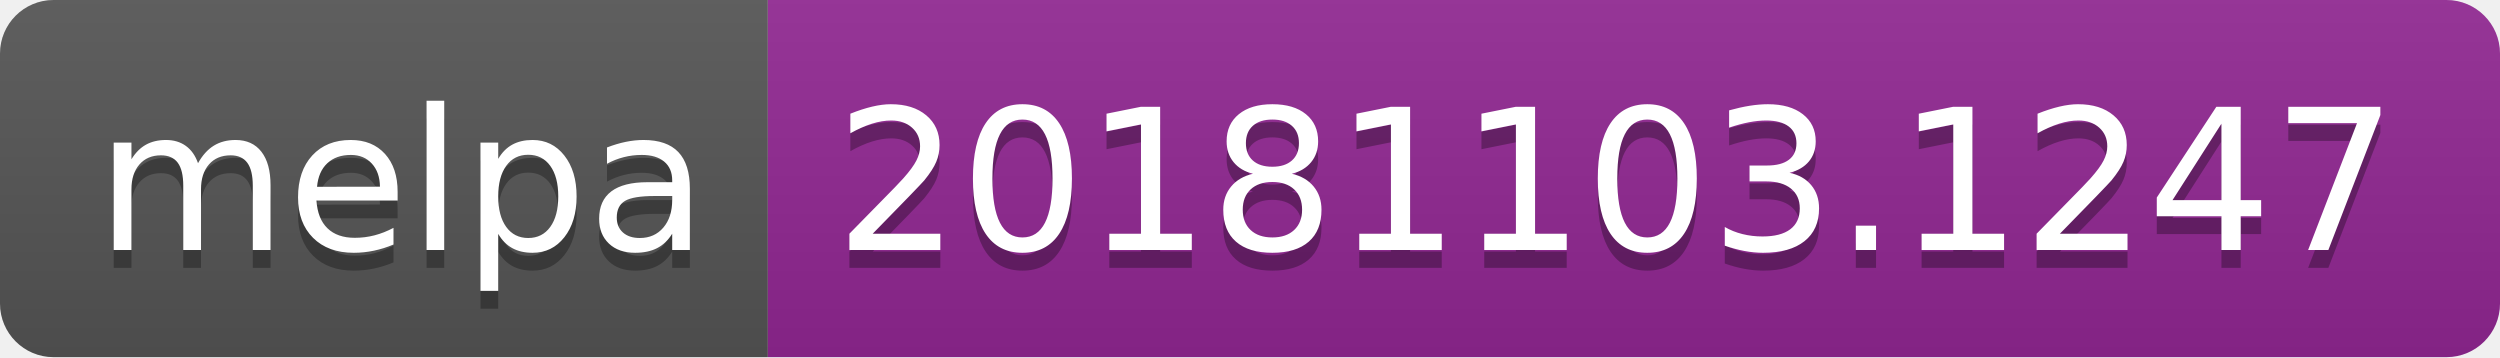
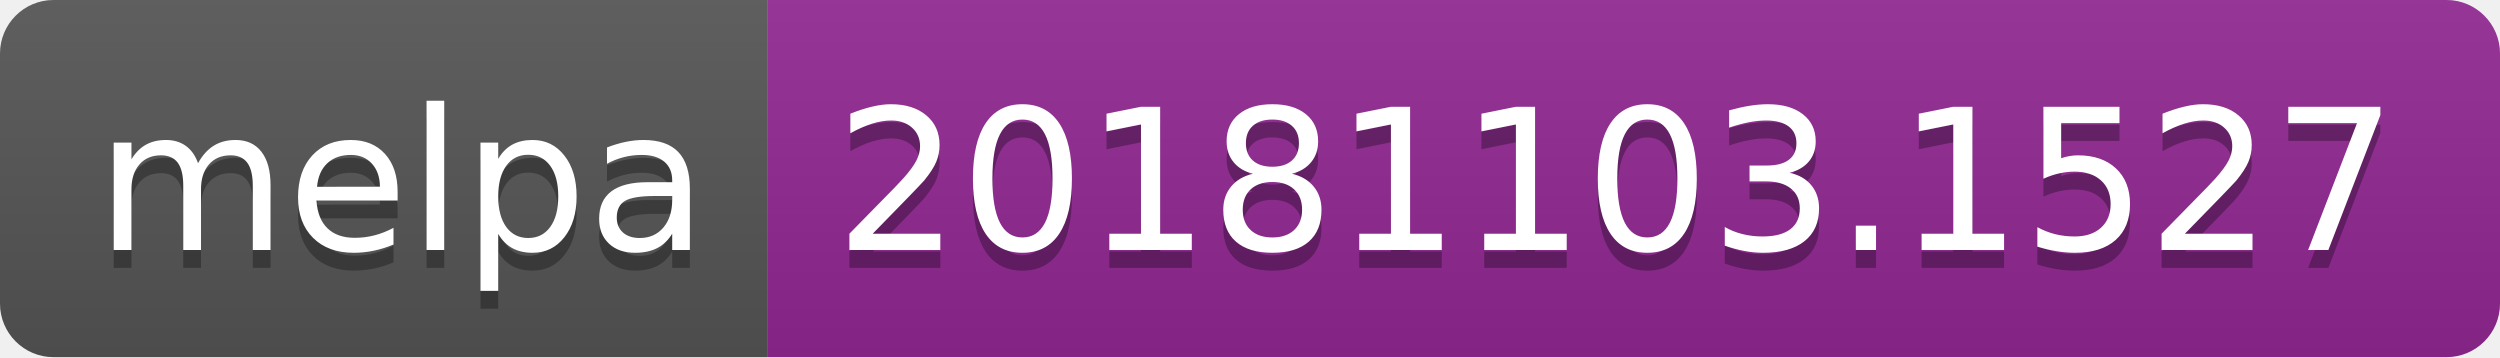
<svg xmlns="http://www.w3.org/2000/svg" width="140" height="20">
  <linearGradient id="b" x2="0" y2="100%">
    <stop offset="0" stop-color="#bbb" stop-opacity=".1" />
    <stop offset="1" stop-opacity=".1" />
  </linearGradient>
  <clipPath id="a">
    <rect width="140" height="20" rx="3" fill="#fff" />
  </clipPath>
  <g clip-path="url(#a)">
    <path fill="#555" d="M0 0h43v20H0z" />
    <path fill="#922793" d="M43 0h97v20H43z" />
    <path fill="url(#b)" d="M0 0h140v20H0z" />
  </g>
  <g fill="#fff" text-anchor="middle" font-family="DejaVu Sans,Verdana,Geneva,sans-serif" font-size="110">
    <text x="225" y="150" fill="#010101" fill-opacity=".3" transform="scale(.1)" textLength="330">melpa</text>
    <text x="225" y="140" transform="scale(.1)" textLength="330">melpa</text>
-     <text x="905" y="150" fill="#010101" fill-opacity=".3" transform="scale(.1)" textLength="870">20181103.1247</text>
-     <text x="905" y="140" transform="scale(.1)" textLength="870">20181103.1247</text>
+     <text x="905" y="150" fill="#010101" fill-opacity=".3" transform="scale(.1)" textLength="870">20181103.1527</text>
+     <text x="905" y="140" transform="scale(.1)" textLength="870">20181103.1527</text>
  </g>
</svg>
